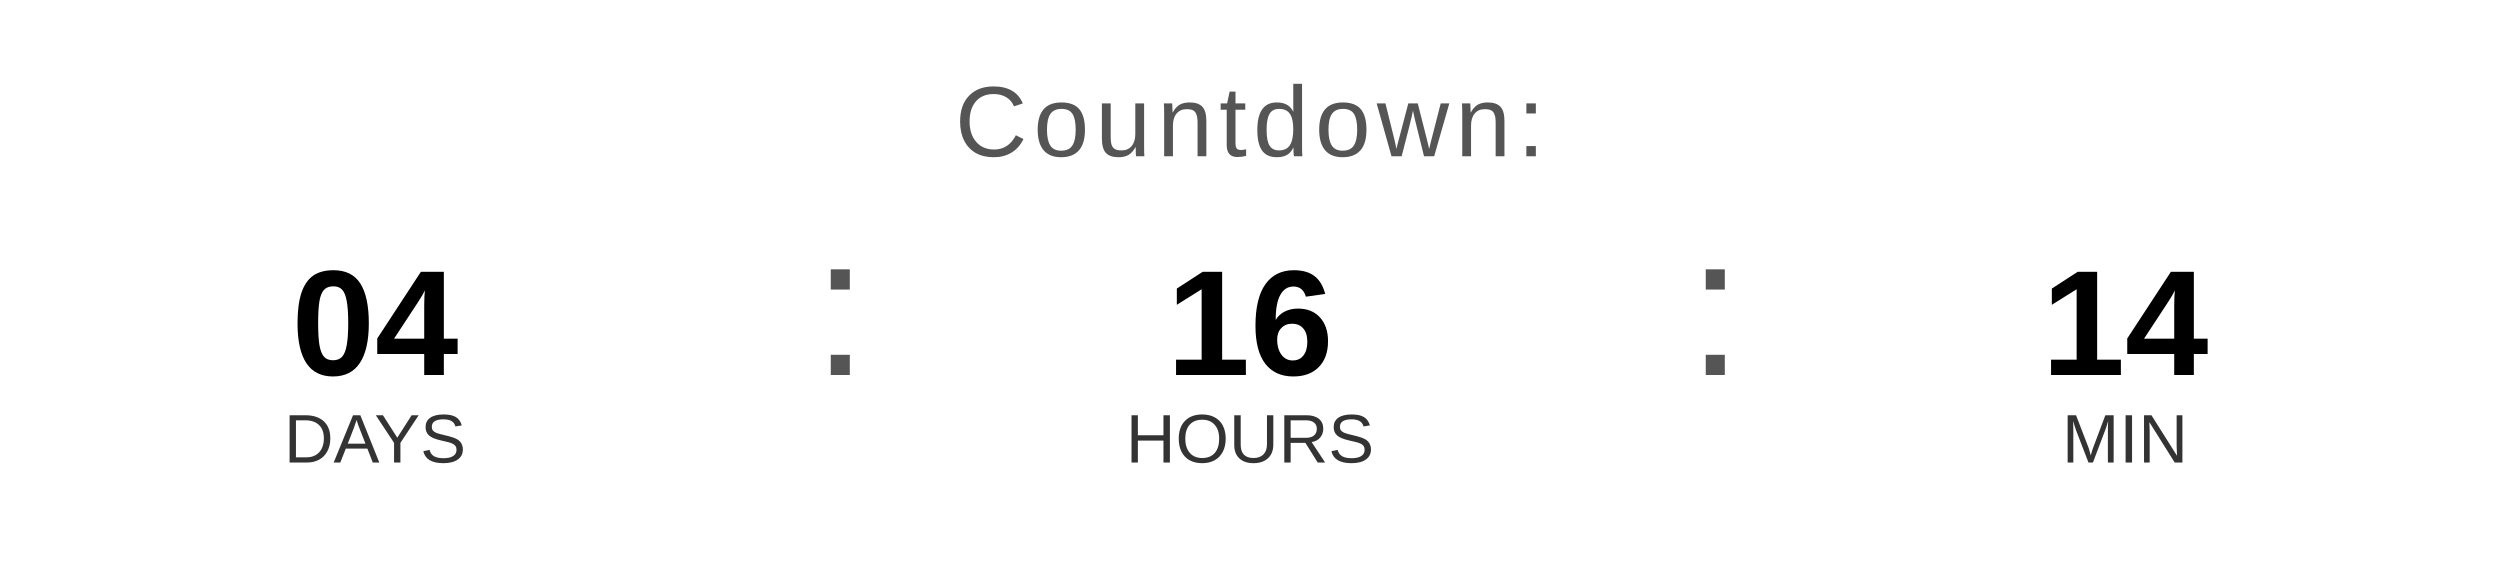
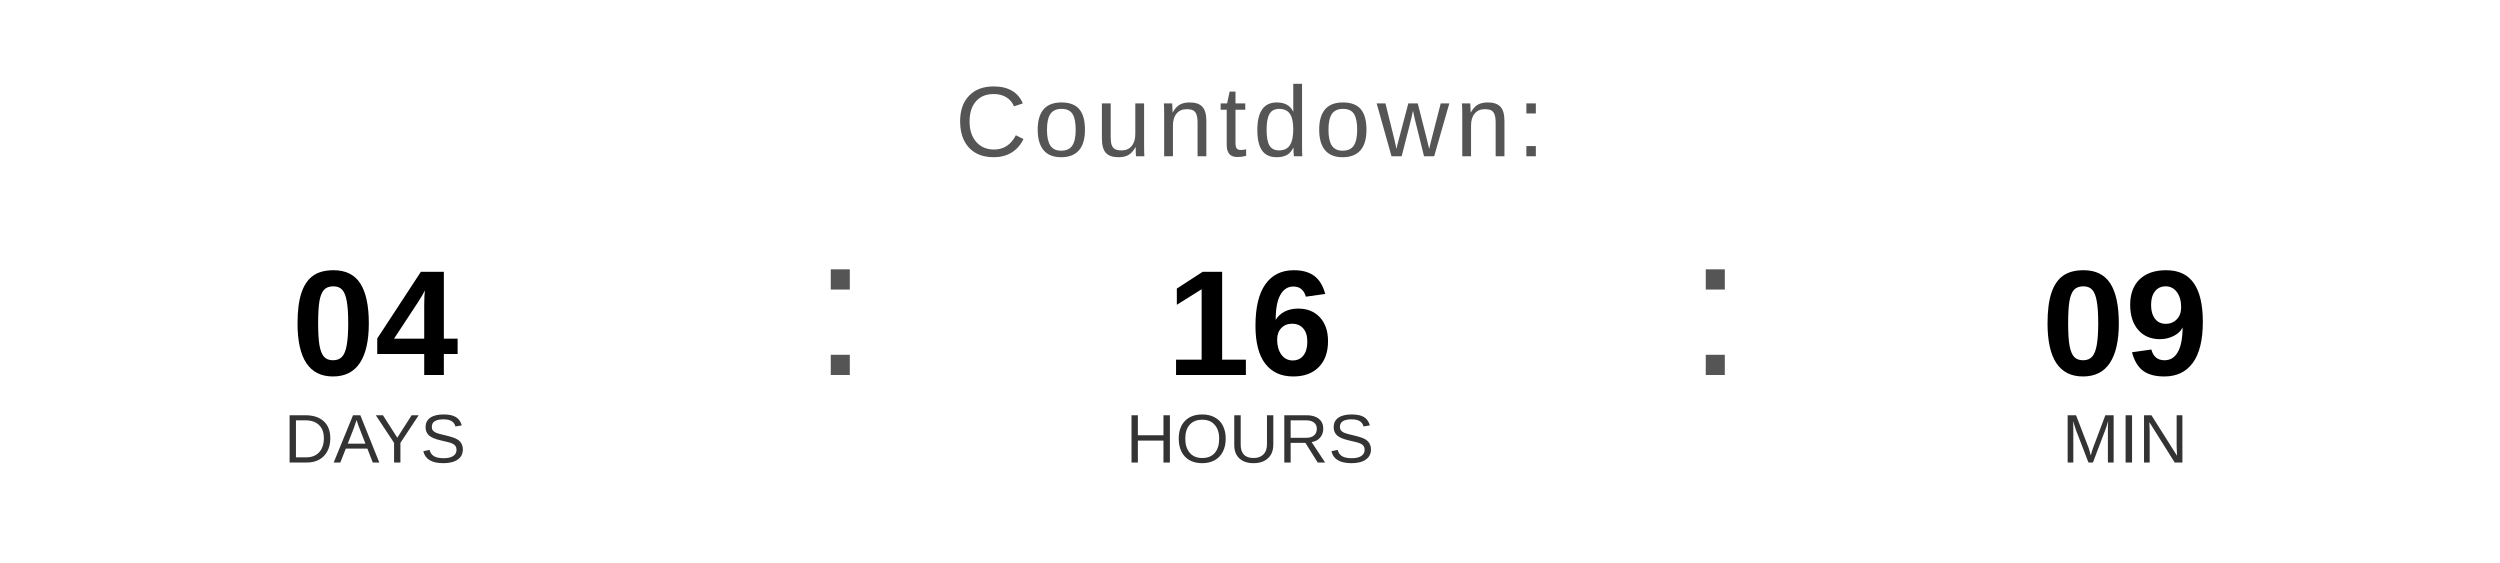
<svg xmlns="http://www.w3.org/2000/svg" width="400" height="90" viewBox="0 0 400 90">
  <text x="200" y="25" font-family="Arial, Helvetica, sans-serif" font-size="16" fill="#555555" text-anchor="middle" letter-spacing="1">
    Countdown:
  </text>
  <text x="60" y="60" font-family="Arial, Helvetica, sans-serif" font-size="24" font-weight="bold" fill="#000000" text-anchor="middle">04</text>
  <text x="60" y="74" font-family="Arial, Helvetica, sans-serif" font-size="11" fill="#333333" text-anchor="middle">DAYS</text>
  <text x="130" y="60" font-family="Arial, sans-serif" font-size="32" fill="#555555">:</text>
  <text x="200" y="60" font-family="Arial, Helvetica, sans-serif" font-size="24" font-weight="bold" fill="#000000" text-anchor="middle">16</text>
  <text x="200" y="74" font-family="Arial, Helvetica, sans-serif" font-size="11" fill="#333333" text-anchor="middle">HOURS</text>
  <text x="270" y="60" font-family="Arial, sans-serif" font-size="32" fill="#555555">:</text>
-   <text x="340" y="60" font-family="Arial, Helvetica, sans-serif" font-size="24" font-weight="bold" fill="#000000" text-anchor="middle">14</text>
+   <text x="340" y="60" font-family="Arial, Helvetica, sans-serif" font-size="24" font-weight="bold" fill="#000000" text-anchor="middle">09</text>
  <text x="340" y="74" font-family="Arial, Helvetica, sans-serif" font-size="11" fill="#333333" text-anchor="middle">MIN</text>
</svg>
